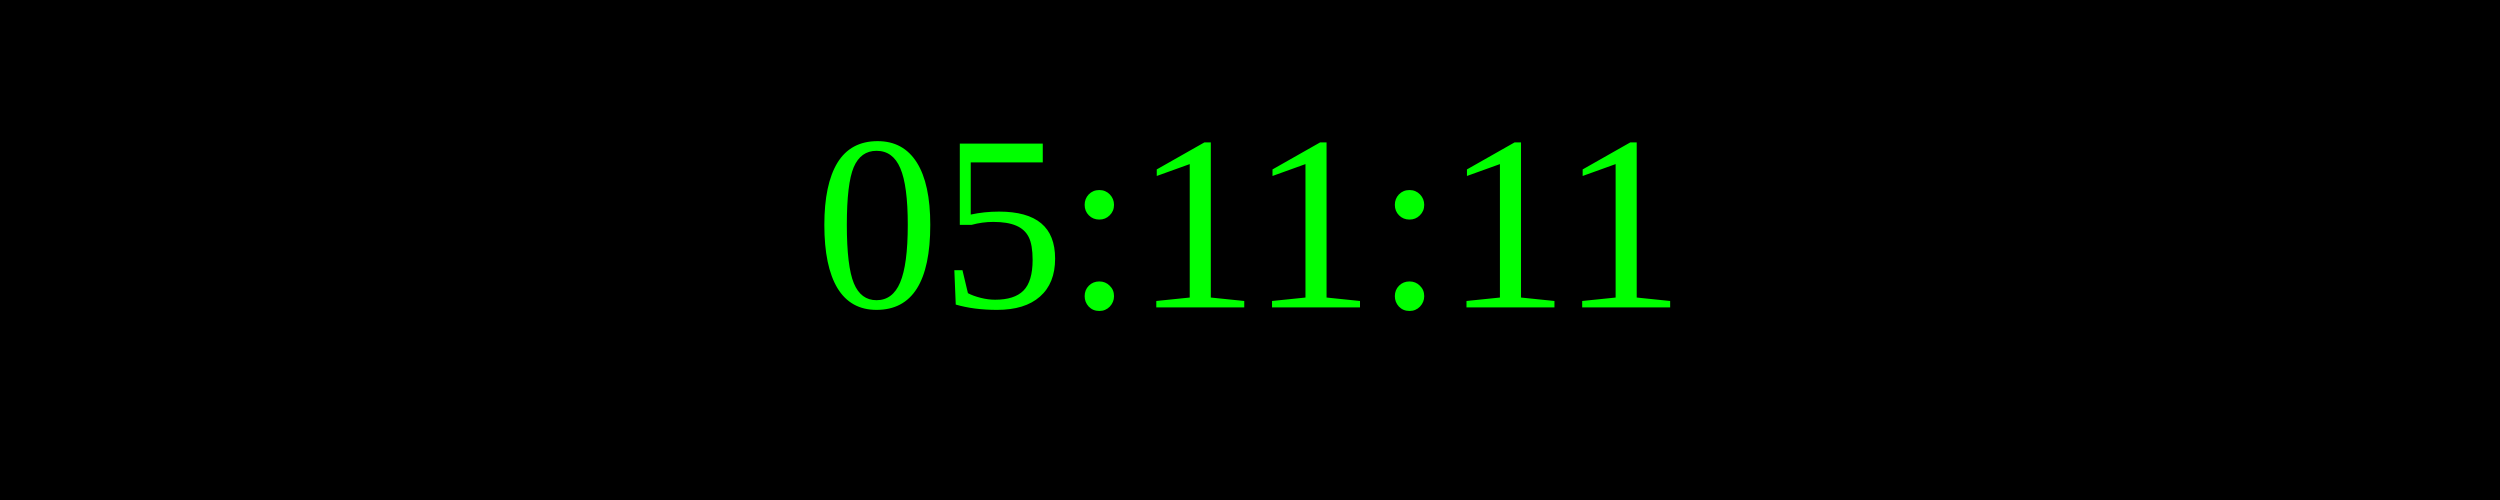
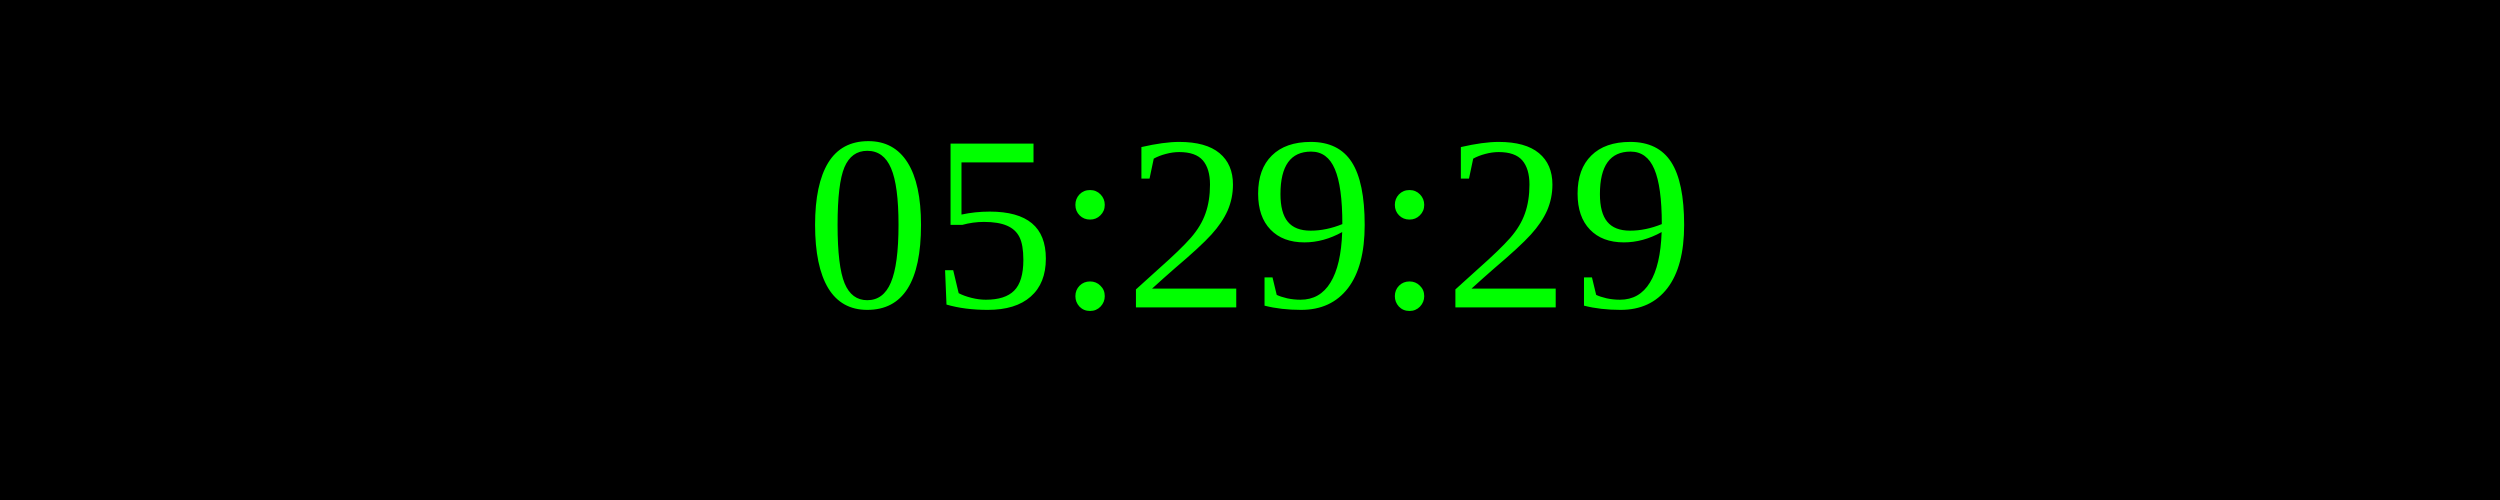
<svg xmlns="http://www.w3.org/2000/svg" width="250" height="50">
  <rect width="100%" height="100%" fill="black" />
  <text x="50%" y="50%" font-size="25" fill="lime" text-anchor="middle" dominant-baseline="middle">
- 05:11:11
+ 05:29:29
</text>
</svg>
